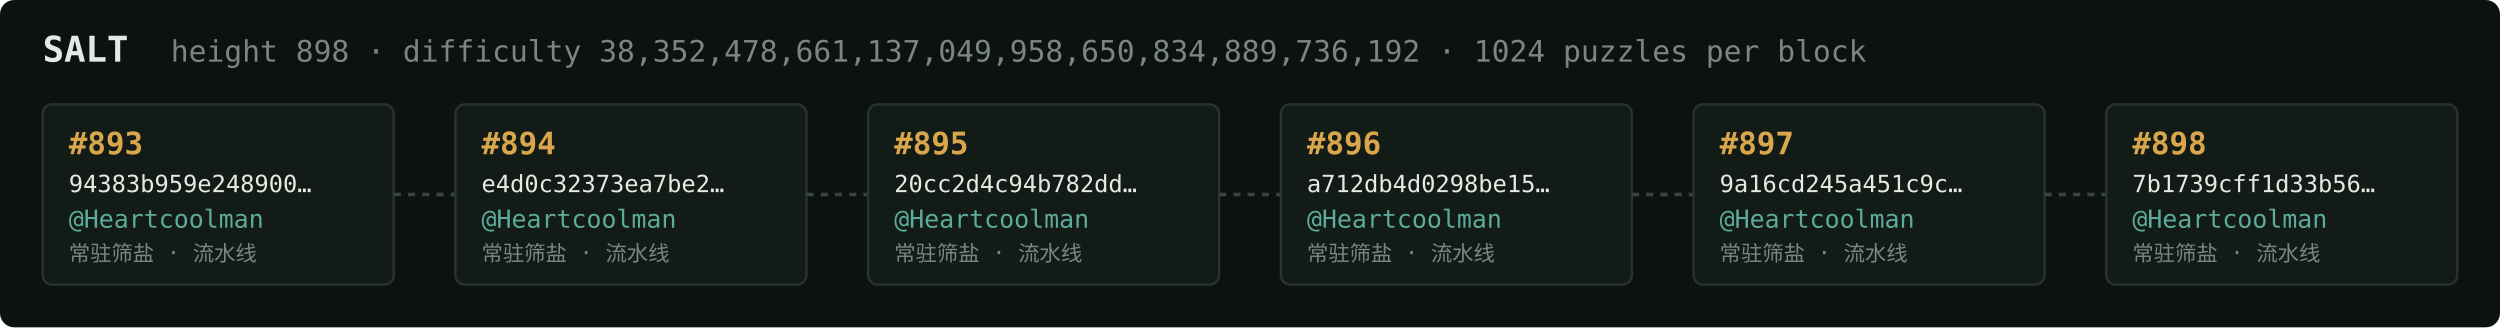
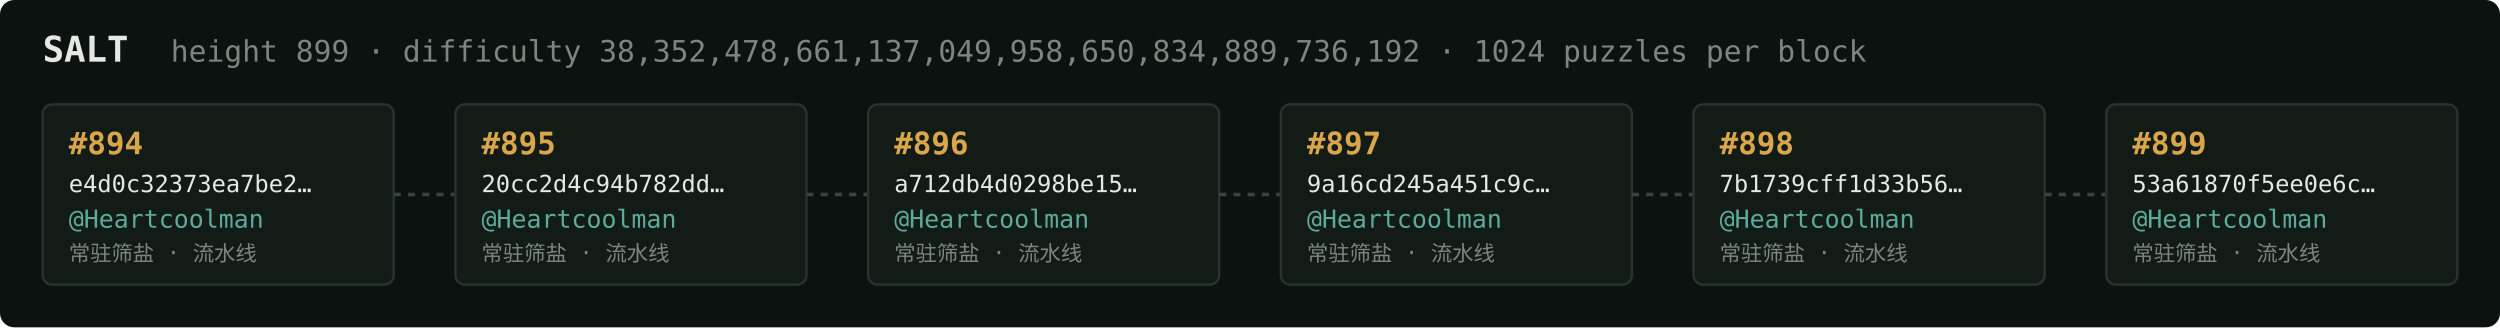
<svg xmlns="http://www.w3.org/2000/svg" width="1054" height="138" viewBox="0 0 1054 138" font-family="ui-monospace,SFMono-Regular,Menlo,monospace">
  <rect fill="#0c1210" width="1054" height="138" rx="6" />
  <text x="18" y="26" fill="#e5e9e3" font-size="15" font-weight="700">SALT</text>
-   <text x="72" y="26" fill="#7a867f" font-size="12.5">height 898 · difficulty 38,352,478,661,137,049,958,650,834,889,736,192 · 1024 puzzles per block</text>
+   <text x="72" y="26" fill="#7a867f" font-size="12.5">height 899 · difficulty 38,352,478,661,137,049,958,650,834,889,736,192 · 1024 puzzles per block</text>
  <rect x="18" y="44" width="148" height="76" rx="4" fill="#131b17" stroke="#28332e" stroke-width="1" />
-   <text x="29" y="65" fill="#d9a64c" font-size="13" font-weight="700">#893</text>
-   <text x="29" y="81" fill="#e5e9e3" font-size="10">94383b959e248900…</text>
+   <text x="29" y="65" fill="#d9a64c" font-size="13" font-weight="700">#894</text>
+   <text x="29" y="81" fill="#e5e9e3" font-size="10">e4d0c32373ea7be2…</text>
  <text x="29" y="96" fill="#5cab9b" font-size="10.5">@Heartcoolman</text>
  <text x="29" y="110" fill="#7a867f" font-size="9">常驻筛盐 · 流水线</text>
  <line x1="166" y1="82.0" x2="192" y2="82.0" stroke="#38443e" stroke-width="1.5" stroke-dasharray="3 3" />
  <rect x="192" y="44" width="148" height="76" rx="4" fill="#131b17" stroke="#28332e" stroke-width="1" />
-   <text x="203" y="65" fill="#d9a64c" font-size="13" font-weight="700">#894</text>
-   <text x="203" y="81" fill="#e5e9e3" font-size="10">e4d0c32373ea7be2…</text>
+   <text x="203" y="65" fill="#d9a64c" font-size="13" font-weight="700">#895</text>
+   <text x="203" y="81" fill="#e5e9e3" font-size="10">20cc2d4c94b782dd…</text>
  <text x="203" y="96" fill="#5cab9b" font-size="10.5">@Heartcoolman</text>
  <text x="203" y="110" fill="#7a867f" font-size="9">常驻筛盐 · 流水线</text>
  <line x1="340" y1="82.0" x2="366" y2="82.0" stroke="#38443e" stroke-width="1.5" stroke-dasharray="3 3" />
  <rect x="366" y="44" width="148" height="76" rx="4" fill="#131b17" stroke="#28332e" stroke-width="1" />
-   <text x="377" y="65" fill="#d9a64c" font-size="13" font-weight="700">#895</text>
-   <text x="377" y="81" fill="#e5e9e3" font-size="10">20cc2d4c94b782dd…</text>
+   <text x="377" y="65" fill="#d9a64c" font-size="13" font-weight="700">#896</text>
+   <text x="377" y="81" fill="#e5e9e3" font-size="10">a712db4d0298be15…</text>
  <text x="377" y="96" fill="#5cab9b" font-size="10.5">@Heartcoolman</text>
  <text x="377" y="110" fill="#7a867f" font-size="9">常驻筛盐 · 流水线</text>
  <line x1="514" y1="82.0" x2="540" y2="82.0" stroke="#38443e" stroke-width="1.5" stroke-dasharray="3 3" />
  <rect x="540" y="44" width="148" height="76" rx="4" fill="#131b17" stroke="#28332e" stroke-width="1" />
-   <text x="551" y="65" fill="#d9a64c" font-size="13" font-weight="700">#896</text>
-   <text x="551" y="81" fill="#e5e9e3" font-size="10">a712db4d0298be15…</text>
+   <text x="551" y="65" fill="#d9a64c" font-size="13" font-weight="700">#897</text>
+   <text x="551" y="81" fill="#e5e9e3" font-size="10">9a16cd245a451c9c…</text>
  <text x="551" y="96" fill="#5cab9b" font-size="10.5">@Heartcoolman</text>
  <text x="551" y="110" fill="#7a867f" font-size="9">常驻筛盐 · 流水线</text>
  <line x1="688" y1="82.0" x2="714" y2="82.0" stroke="#38443e" stroke-width="1.5" stroke-dasharray="3 3" />
  <rect x="714" y="44" width="148" height="76" rx="4" fill="#131b17" stroke="#28332e" stroke-width="1" />
-   <text x="725" y="65" fill="#d9a64c" font-size="13" font-weight="700">#897</text>
-   <text x="725" y="81" fill="#e5e9e3" font-size="10">9a16cd245a451c9c…</text>
+   <text x="725" y="65" fill="#d9a64c" font-size="13" font-weight="700">#898</text>
+   <text x="725" y="81" fill="#e5e9e3" font-size="10">7b1739cff1d33b56…</text>
  <text x="725" y="96" fill="#5cab9b" font-size="10.5">@Heartcoolman</text>
  <text x="725" y="110" fill="#7a867f" font-size="9">常驻筛盐 · 流水线</text>
  <line x1="862" y1="82.0" x2="888" y2="82.0" stroke="#38443e" stroke-width="1.5" stroke-dasharray="3 3" />
  <rect x="888" y="44" width="148" height="76" rx="4" fill="#131b17" stroke="#28332e" stroke-width="1" />
-   <text x="899" y="65" fill="#d9a64c" font-size="13" font-weight="700">#898</text>
-   <text x="899" y="81" fill="#e5e9e3" font-size="10">7b1739cff1d33b56…</text>
+   <text x="899" y="65" fill="#d9a64c" font-size="13" font-weight="700">#899</text>
+   <text x="899" y="81" fill="#e5e9e3" font-size="10">53a61870f5ee0e6c…</text>
  <text x="899" y="96" fill="#5cab9b" font-size="10.5">@Heartcoolman</text>
  <text x="899" y="110" fill="#7a867f" font-size="9">常驻筛盐 · 流水线</text>
</svg>
